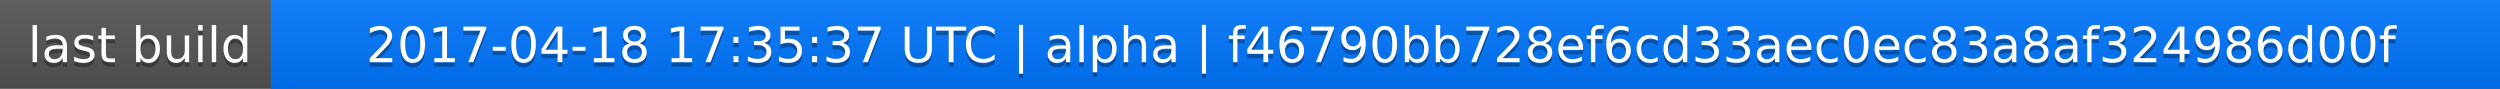
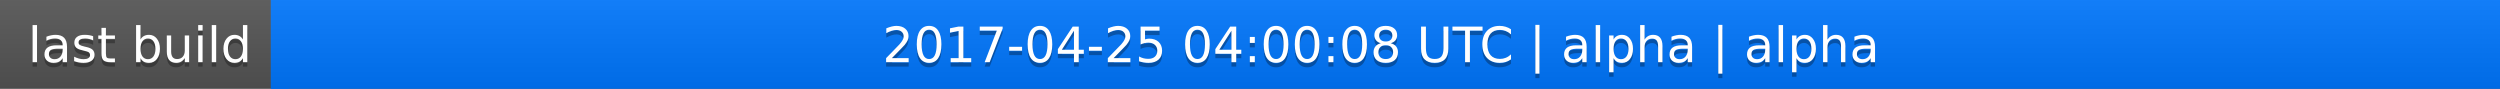
<svg xmlns="http://www.w3.org/2000/svg" width="563" height="20">
  <linearGradient id="a" x2="0" y2="100%">
    <stop offset="0" stop-color="#bbb" stop-opacity=".1" />
    <stop offset="1" stop-opacity=".1" />
  </linearGradient>
  <rect rx="0" width="563" height="20" fill="#555" />
  <rect rx="0" x="61" width="502" height="20" fill="#07f" />
  <path fill="#07f" d="M61 0h4v20h-4z" />
  <rect rx="0" width="563" height="20" fill="url(#a)" />
  <g fill="#fff" text-anchor="middle" font-family="DejaVu Sans,Verdana,Geneva,sans-serif" font-size="11">
    <text x="31.5" y="15" fill="#010101" fill-opacity=".3">last build</text>
    <text x="31.5" y="14">last build</text>
-     <text x="311" y="15" fill="#010101" fill-opacity=".3">2017-04-18 17:35:37 UTC | alpha | f46790bb728ef6cd33aec0ec83a8af324986d00f</text>
-     <text x="311" y="14">2017-04-18 17:35:37 UTC | alpha | f46790bb728ef6cd33aec0ec83a8af324986d00f</text>
+     <text x="311" y="15" fill="#010101" fill-opacity=".3">2017-04-25 04:00:08 UTC | alpha | alpha</text>
+     <text x="311" y="14">2017-04-25 04:00:08 UTC | alpha | alpha</text>
  </g>
</svg>
